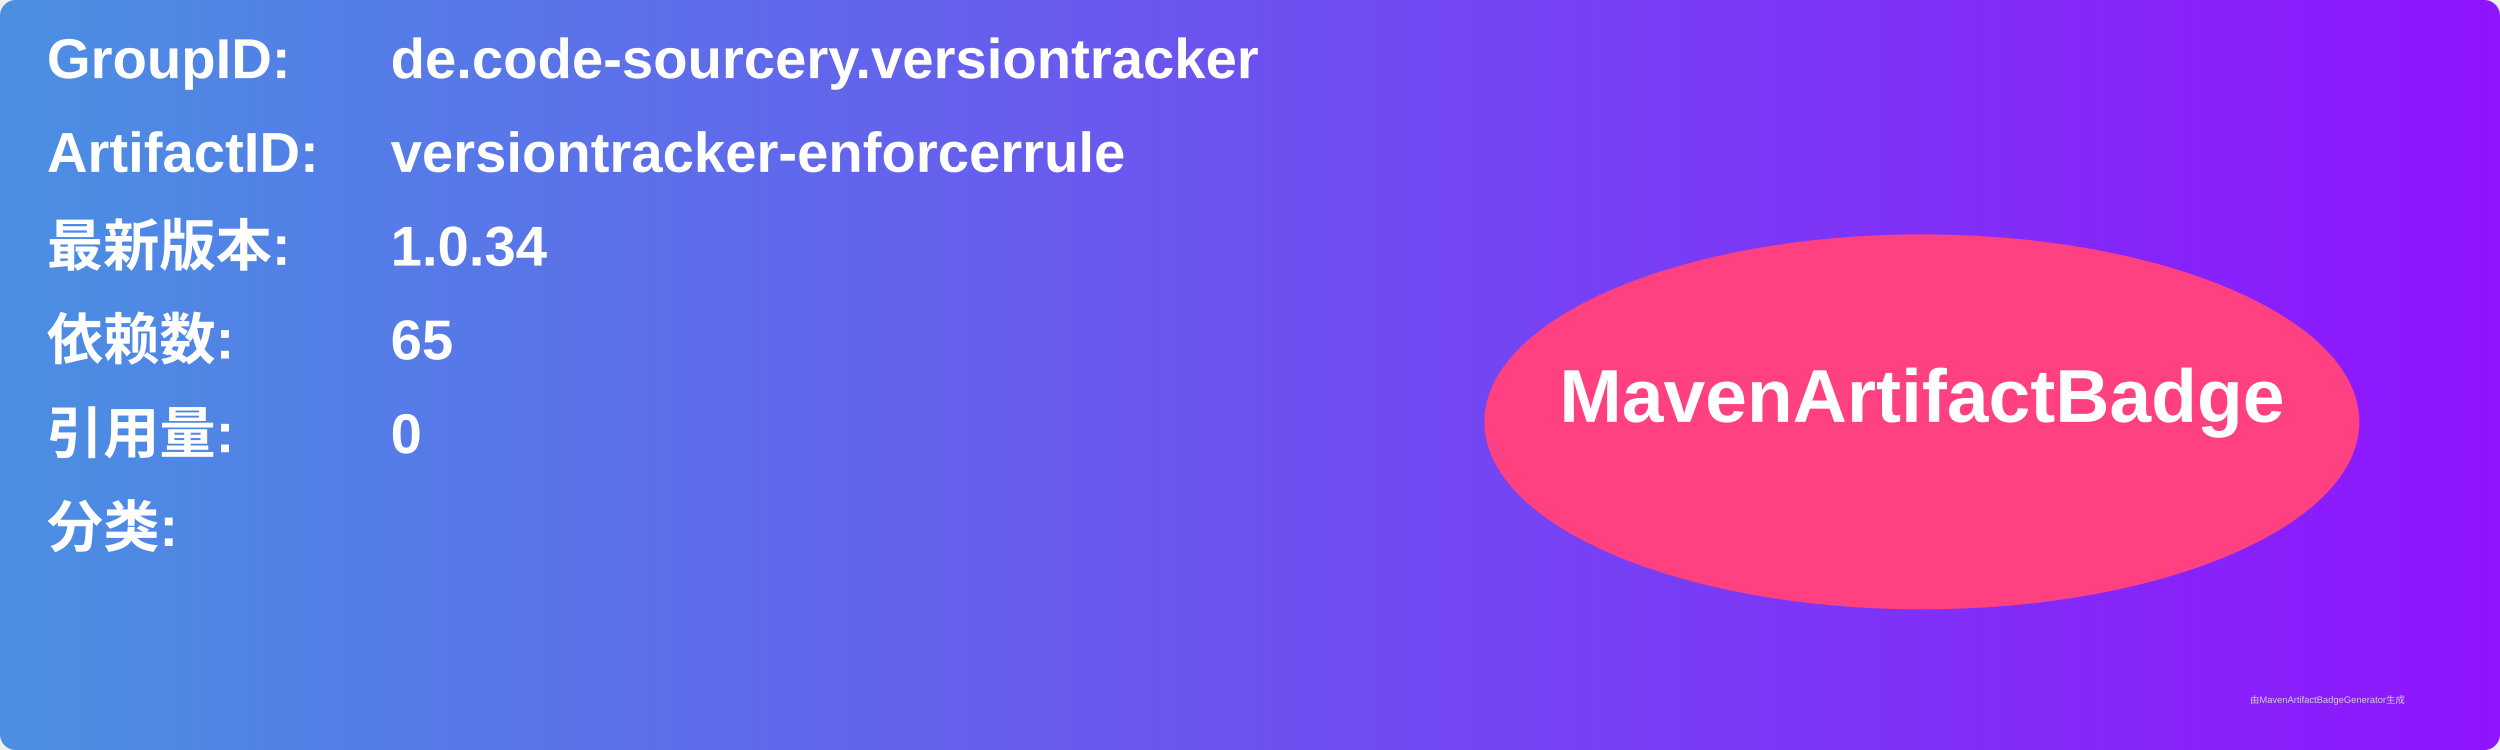
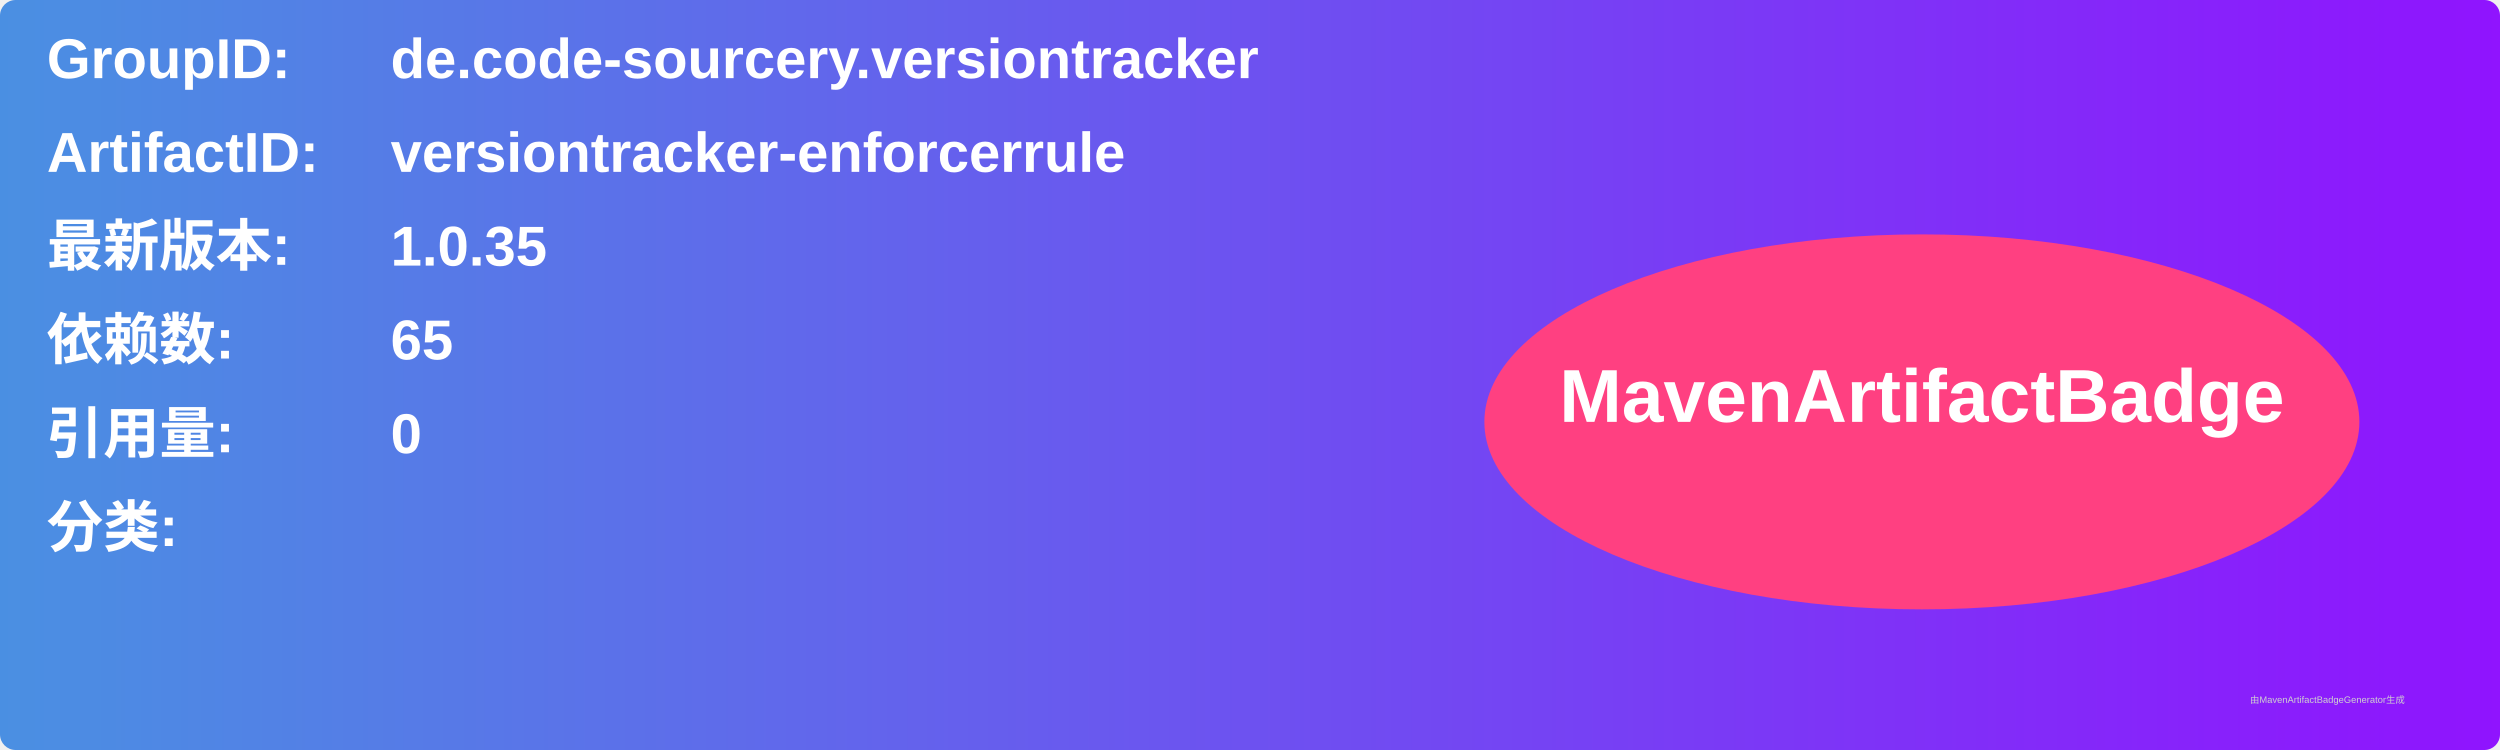
<svg xmlns="http://www.w3.org/2000/svg" width="800" height="240" viewBox="0 0 800 240">
  <linearGradient id="grad" x1="0%" y1="0%" x2="100%" y2="0%">
    <stop offset="0%" stop-color="#4a90e2" />
    <stop offset="100%" stop-color="#9013fe" />
  </linearGradient>
  <rect width="100%" height="100%" rx="5" ry="5" fill="url(#grad)" />
  <g transform="translate(15, 15)">
    <text x="0" y="10" font-family="Arial" font-size="18" fill="white" font-weight="bold" width="260">GroupID:</text>
    <text x="110" y="10" font-family="Arial" font-size="18" fill="white" font-weight="bold" width="460">de.code-sourcery.versiontracker</text>
    <text x="0" y="40" font-family="Arial" font-size="18" fill="white" font-weight="bold" width="260">ArtifactID:</text>
    <text x="110" y="40" font-family="Arial" font-size="18" fill="white" font-weight="bold" width="460">versiontracker-enforcerrule</text>
    <text x="0" y="70" font-family="Arial" font-size="18" fill="white" font-weight="bold">最新版本:</text>
    <text x="110" y="70" font-family="Arial" font-size="18" fill="white" font-weight="bold">
-       <tspan font-weight="bold">1.0.34</tspan>
+       <tspan font-weight="bold">1.0.35</tspan>
    </text>
    <text x="0" y="100" font-family="Arial" font-size="18" fill="white" font-weight="bold">依赖数: </text>
    <text x="110" y="100" font-family="Arial" font-size="18" fill="white">
      <tspan font-weight="bold">65</tspan>
    </text>
    <text x="0" y="130" font-family="Arial" font-size="18" fill="white" font-weight="bold">引用量: </text>
    <text x="110" y="130" font-family="Arial" font-size="18" fill="white">
      <tspan font-weight="bold">0</tspan>
    </text>
    <text x="0" y="160" font-family="Arial" font-size="18" fill="white" font-weight="bold">分类:</text>
    <text x="10" y="190" font-family="Arial" font-size="10" fill="white">
      <tspan font-weight="bold" />
    </text>
    <ellipse cx="600" cy="120" rx="140" ry="60" fill="#ff4081" />
    <text x="600" y="120" text-anchor="middle" font-family="Arial" font-size="24" fill="white" font-weight="bold">MavenArtifactBadge</text>
  </g>
  <text x="720" y="225" font-family="Arial" font-size="3" fill="#d0d0d0">由MavenArtifactBadgeGenerator生成</text>
</svg>
